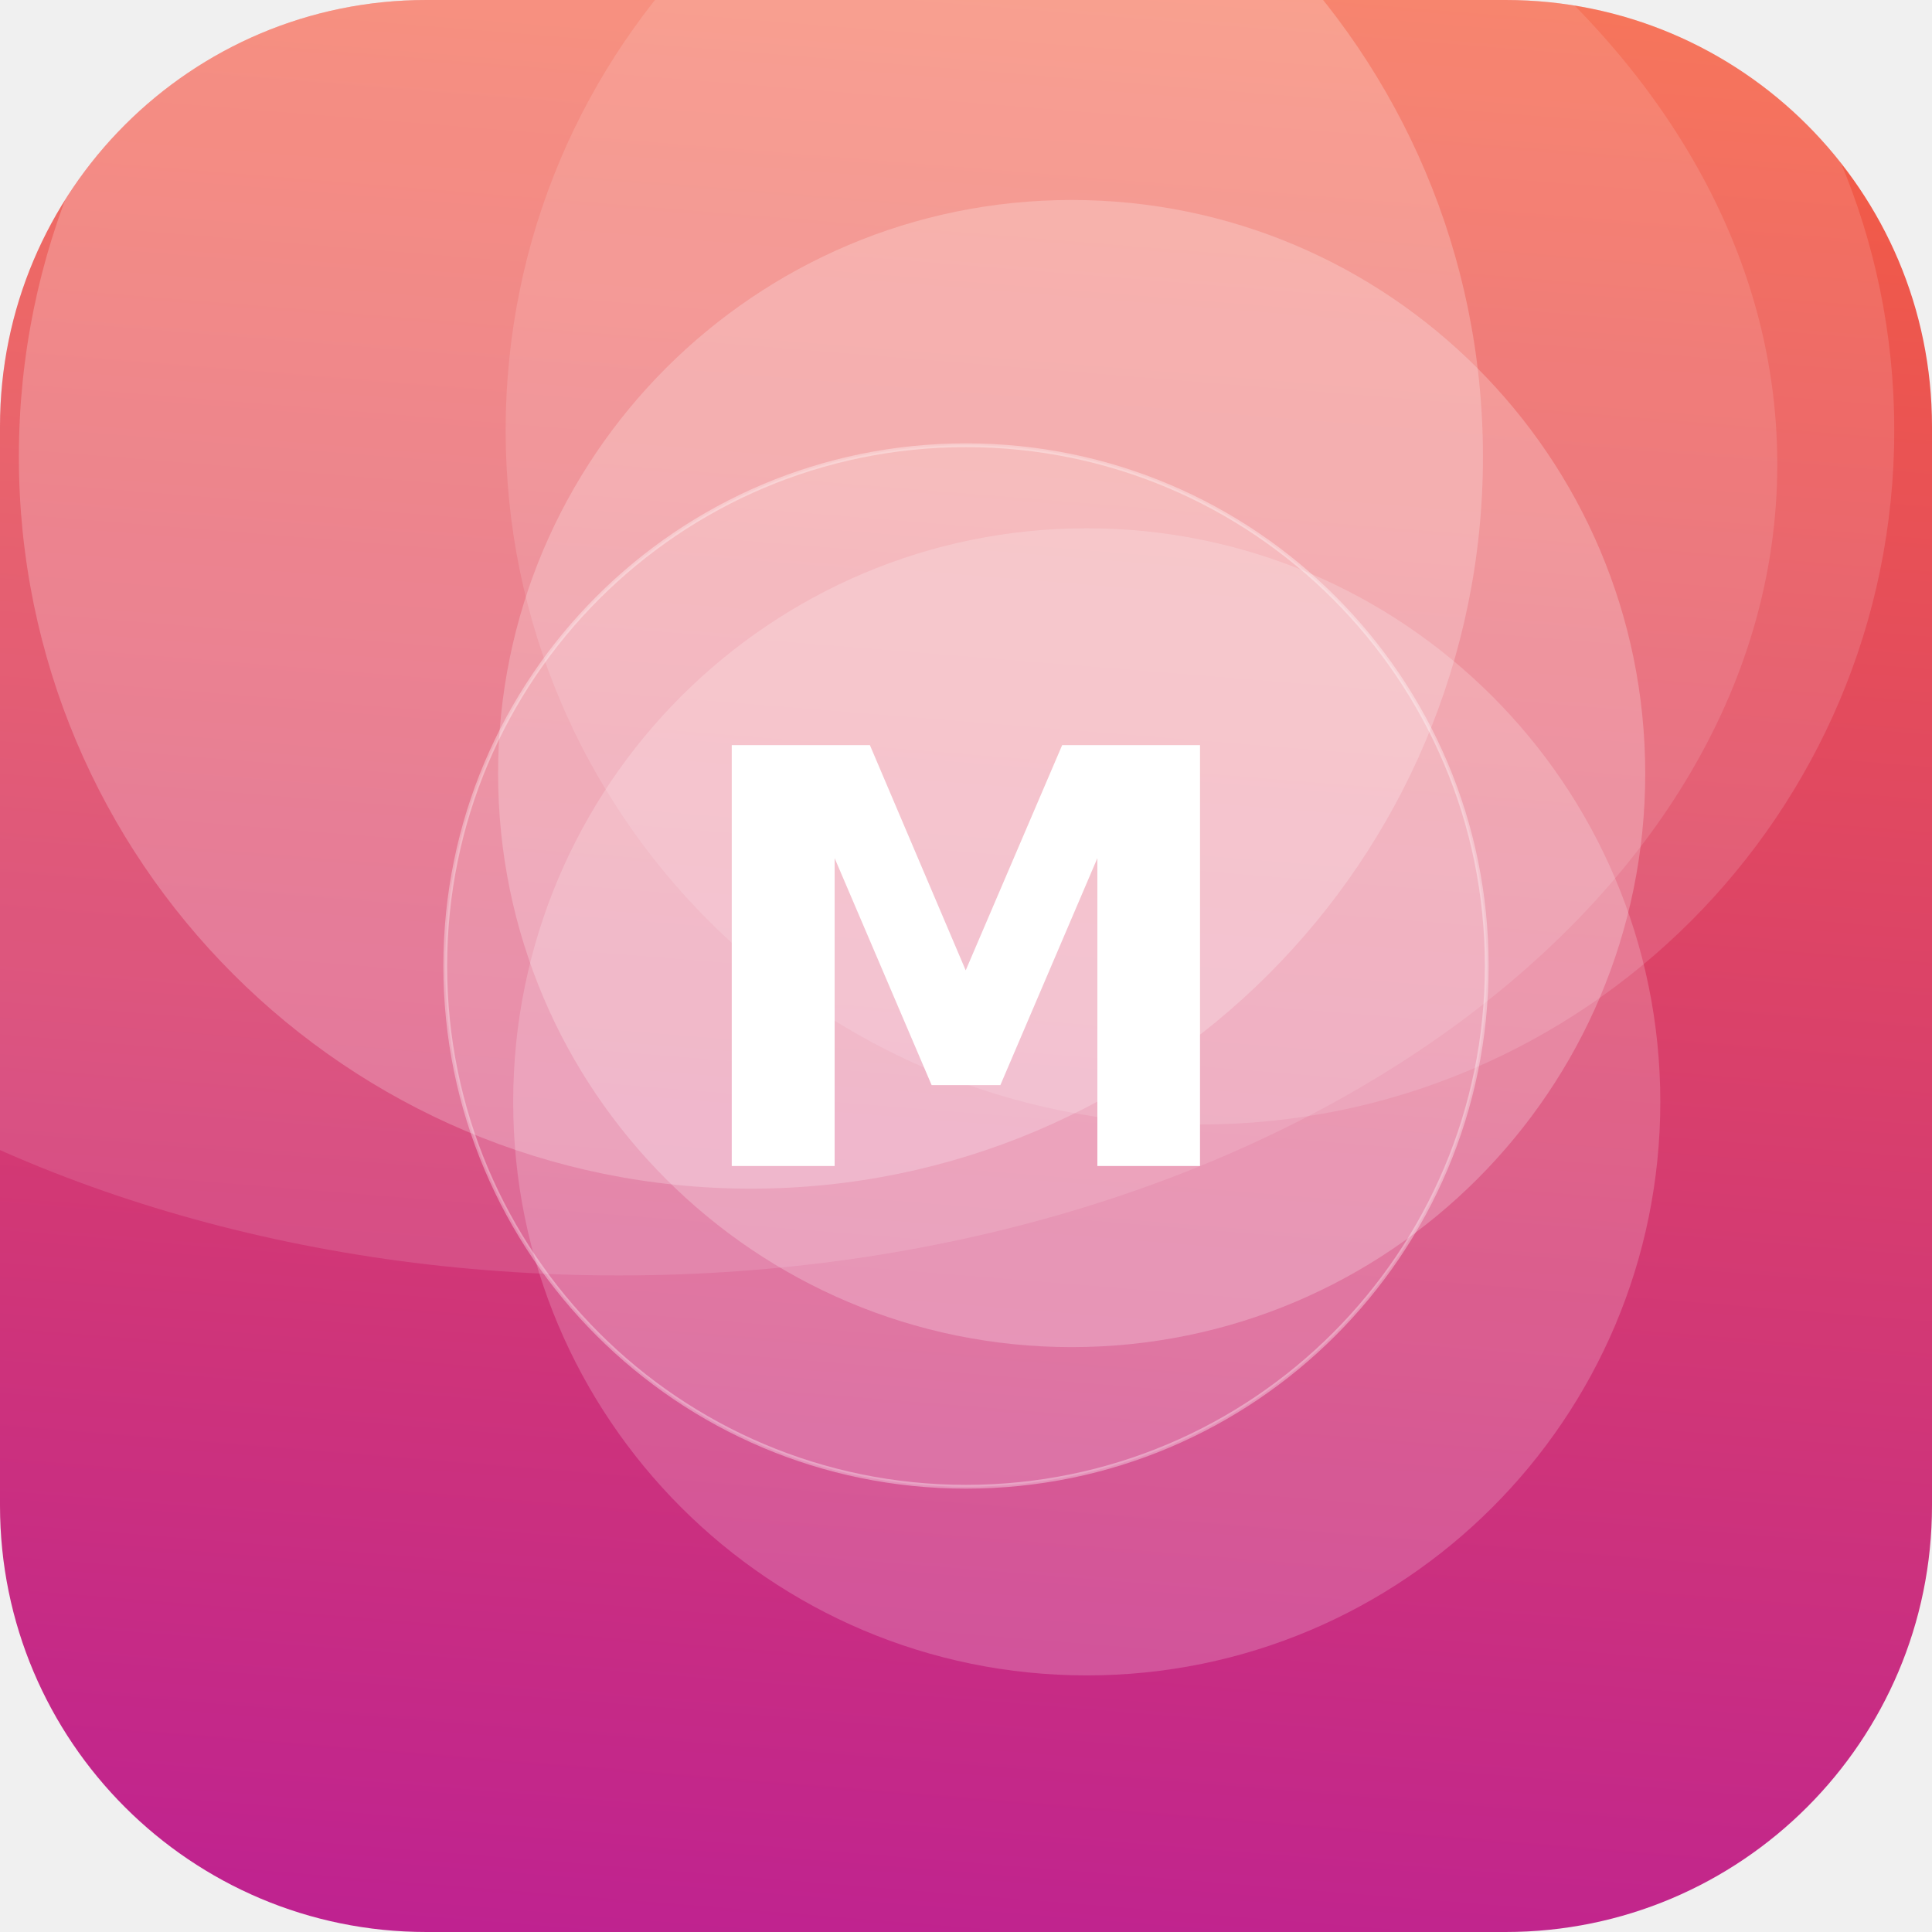
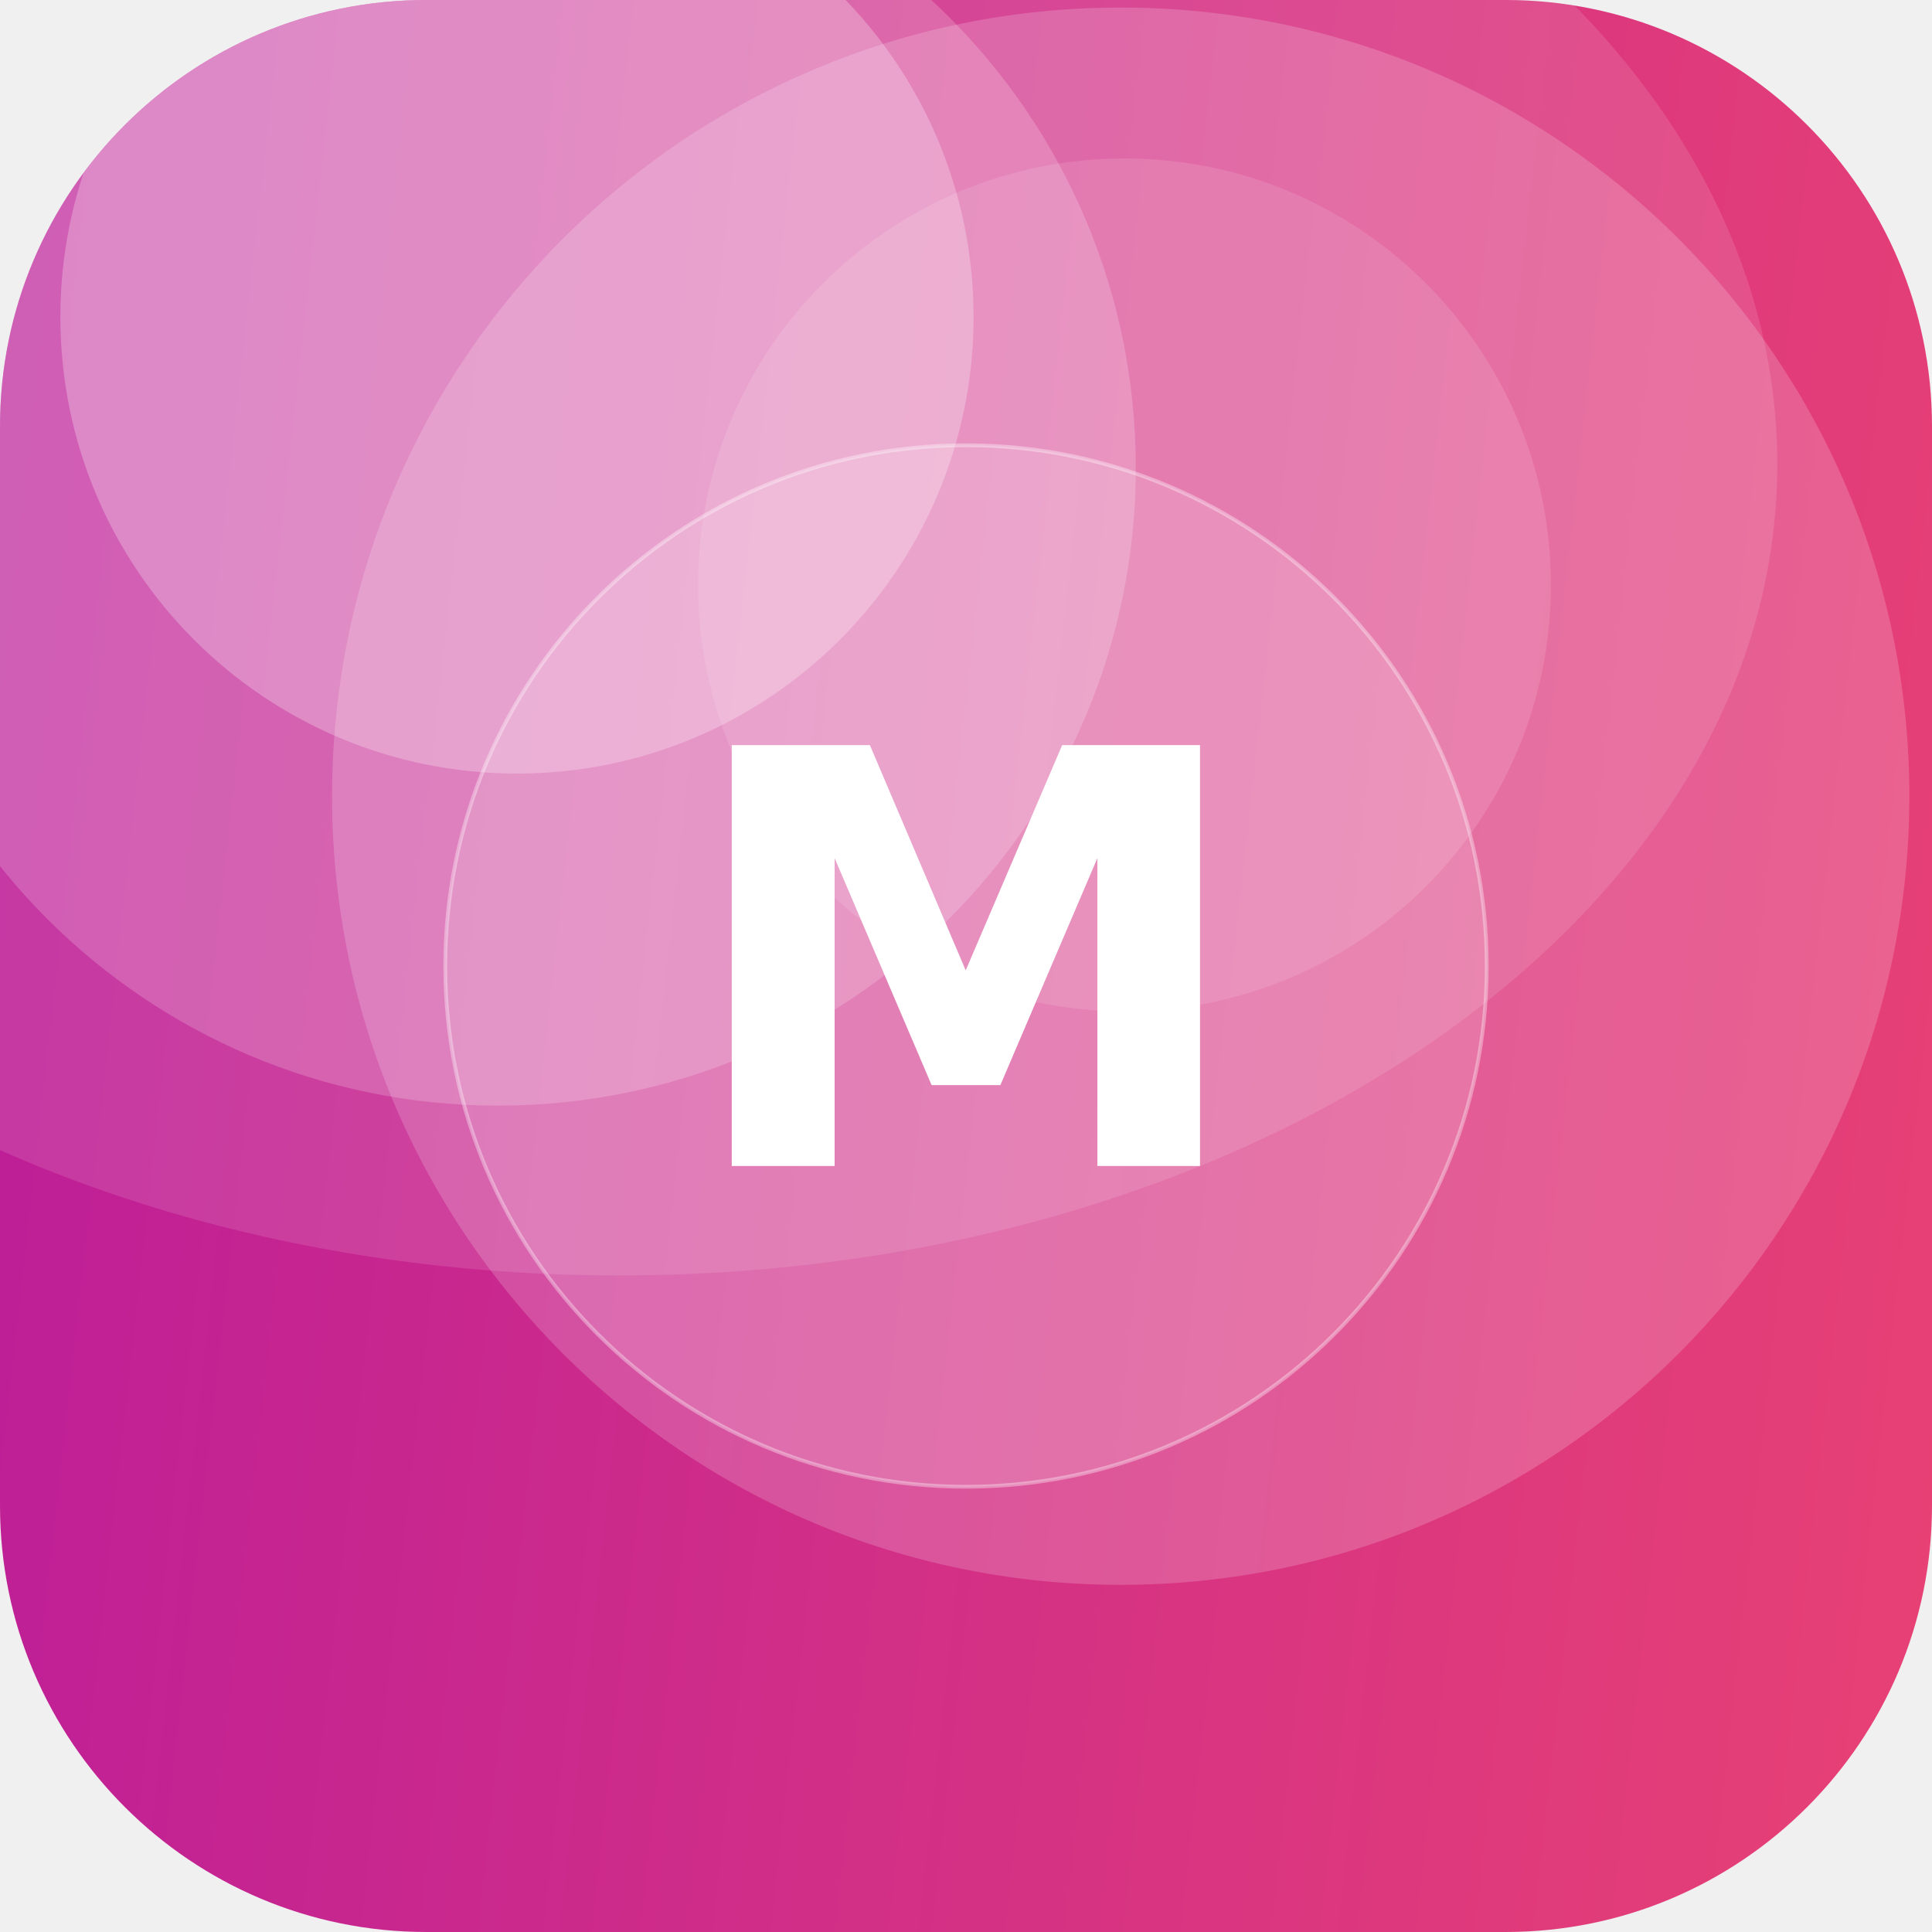
<svg xmlns="http://www.w3.org/2000/svg" width="512" height="512" viewBox="0 0 512 512">
  <defs>
-     <linearGradient id="g" x1="0" y1="0" x2="1" y2="1" gradientTransform="rotate(49 0.5 0.5)">
-       <stop offset="0" stop-color="#FF6B35" />
+     <linearGradient id="g" x1="0" y1="0" x2="1" y2="1" gradientTransform="rotate(141 0.5 0.5)">
+       <stop offset="0" stop-color="#EF476F" />
      <stop offset="1" stop-color="#B5179E" />
    </linearGradient>
    <clipPath id="c">
      <rect width="512" height="512" rx="113" />
    </clipPath>
  </defs>
  <g clip-path="url(#c)">
    <rect width="512" height="512" fill="url(#g)" />
-     <circle cx="318" cy="114" r="184" fill="#FFFFFF" fill-opacity="0.13" />
-     <circle cx="284" cy="205" r="152" fill="#FFFFFF" fill-opacity="0.23" />
-     <circle cx="288" cy="292" r="152" fill="#FFFFFF" fill-opacity="0.19" />
-     <circle cx="199" cy="121" r="194" fill="#FFFFFF" fill-opacity="0.22" />
+     <circle cx="137" cy="84" r="121" fill="#FFFFFF" fill-opacity="0.26" />
+     <circle cx="132" cy="124" r="169" fill="#FFFFFF" fill-opacity="0.19" />
+     <circle cx="298" cy="155" r="113" fill="#FFFFFF" fill-opacity="0.12" />
+     <circle cx="297" cy="211" r="209" fill="#FFFFFF" fill-opacity="0.18" />
    <ellipse cx="164" cy="123" rx="307" ry="215" fill="#FFFFFF" fill-opacity="0.12" />
    <circle cx="256" cy="256" r="138" fill="#FFFFFF" fill-opacity="0.16" stroke="#FFFFFF" stroke-opacity="0.35" />
    <text x="50%" y="50%" dy="53" text-anchor="middle" font-family="DejaVu Sans, Helvetica, Arial, sans-serif" font-weight="bold" font-size="153" fill="#FFFFFF">M</text>
  </g>
</svg>
